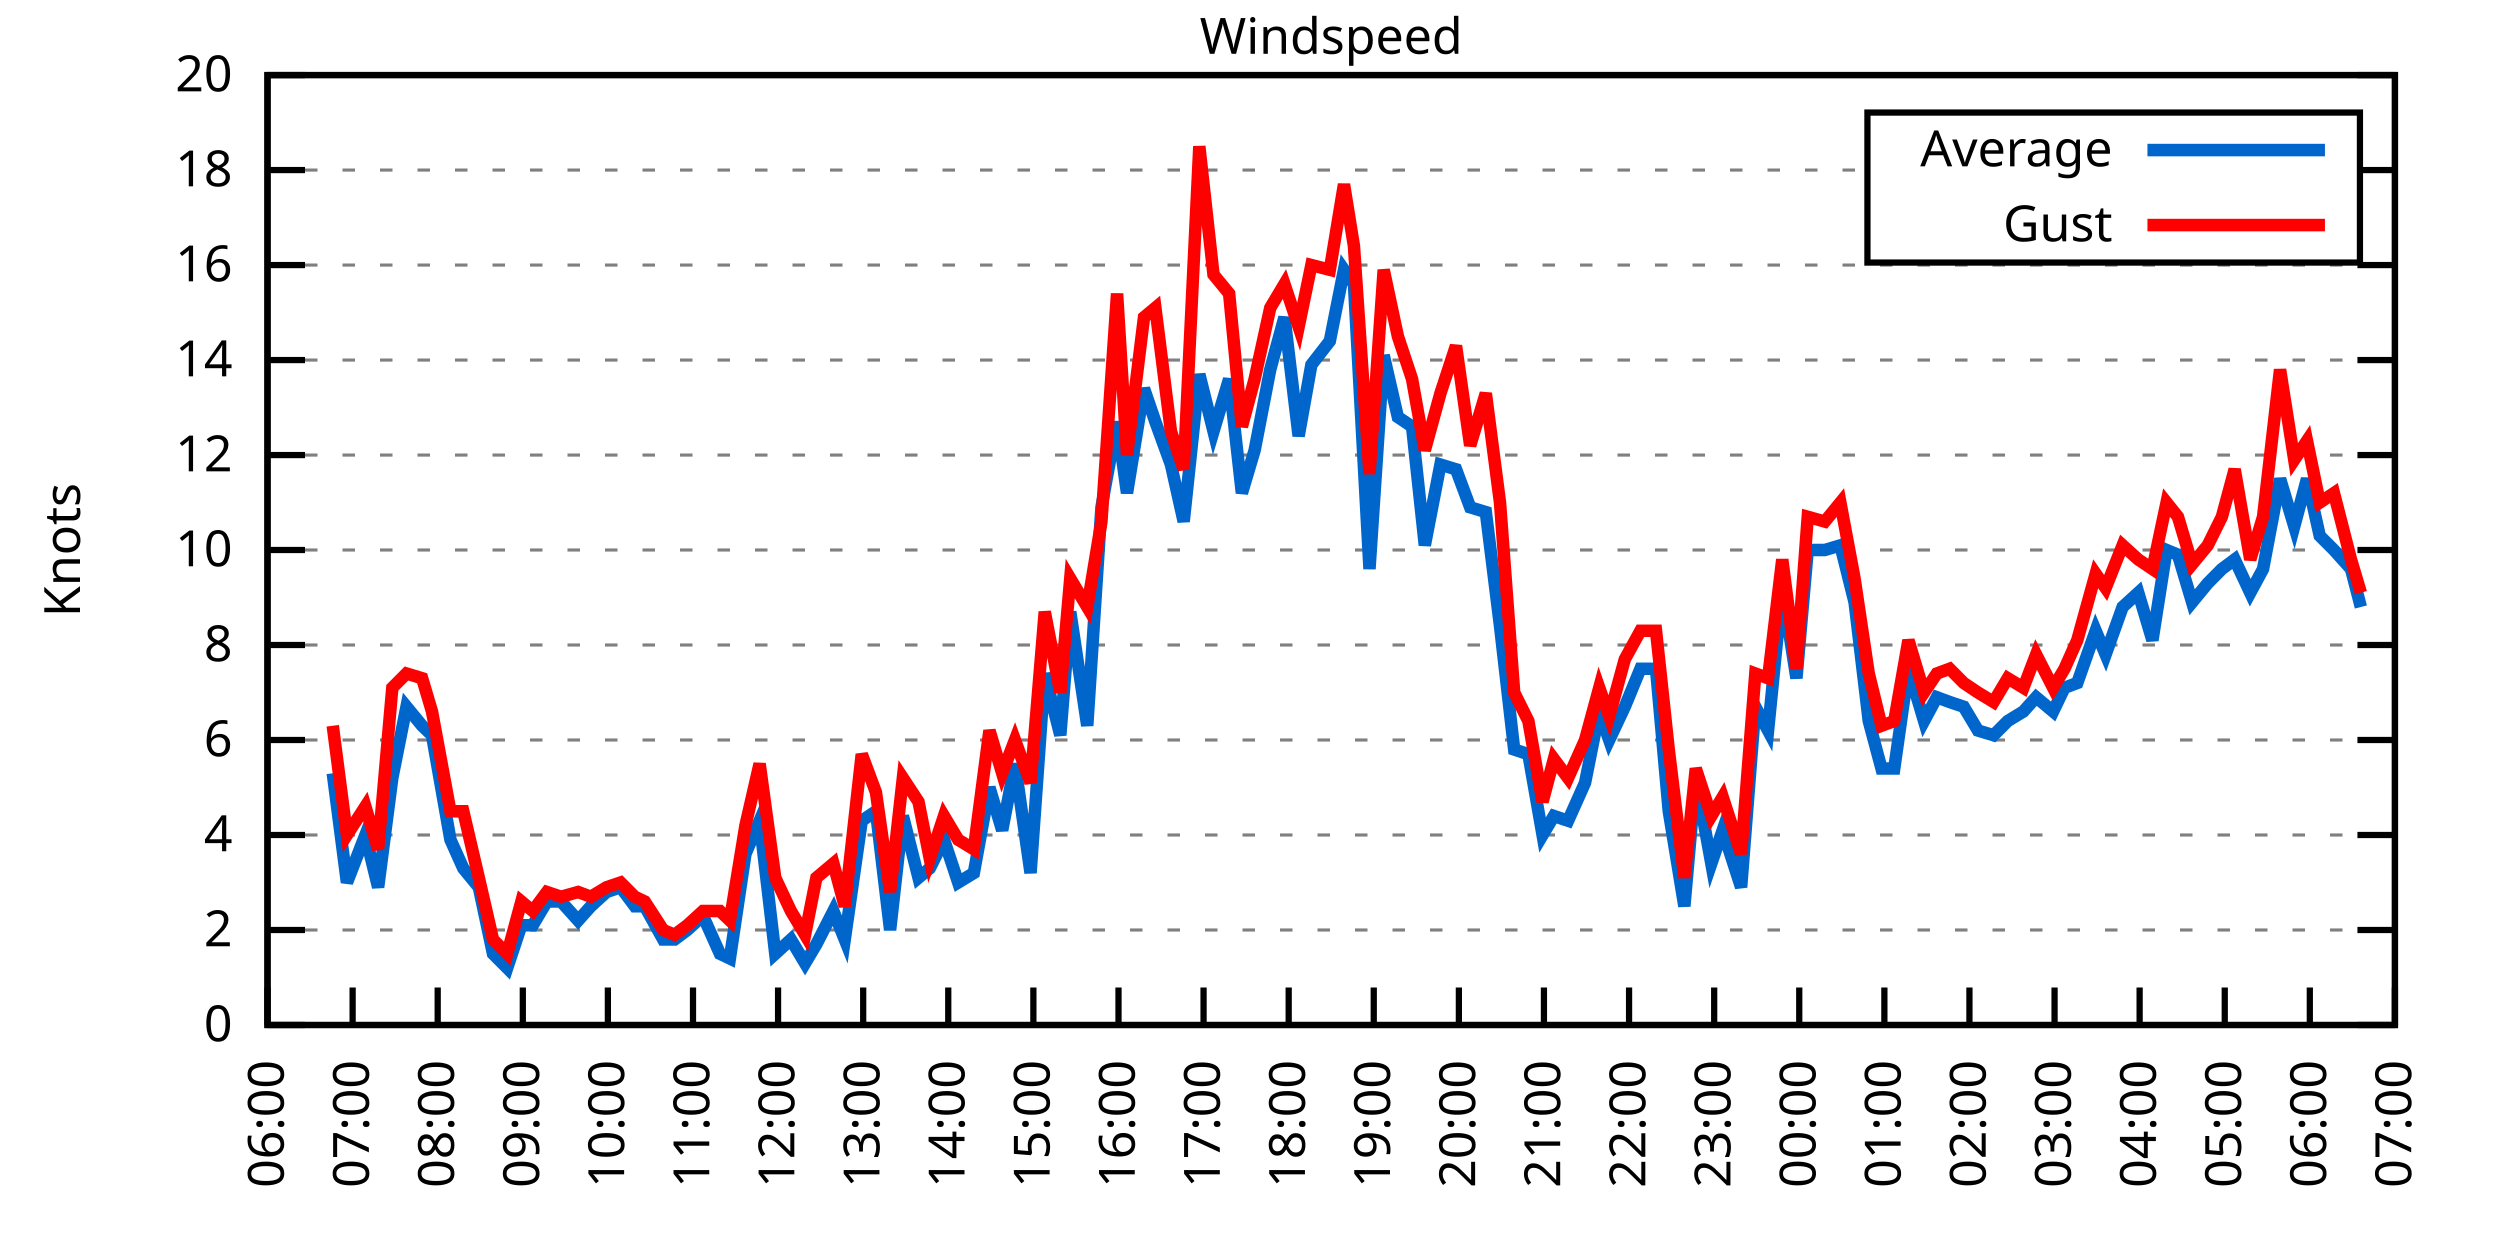
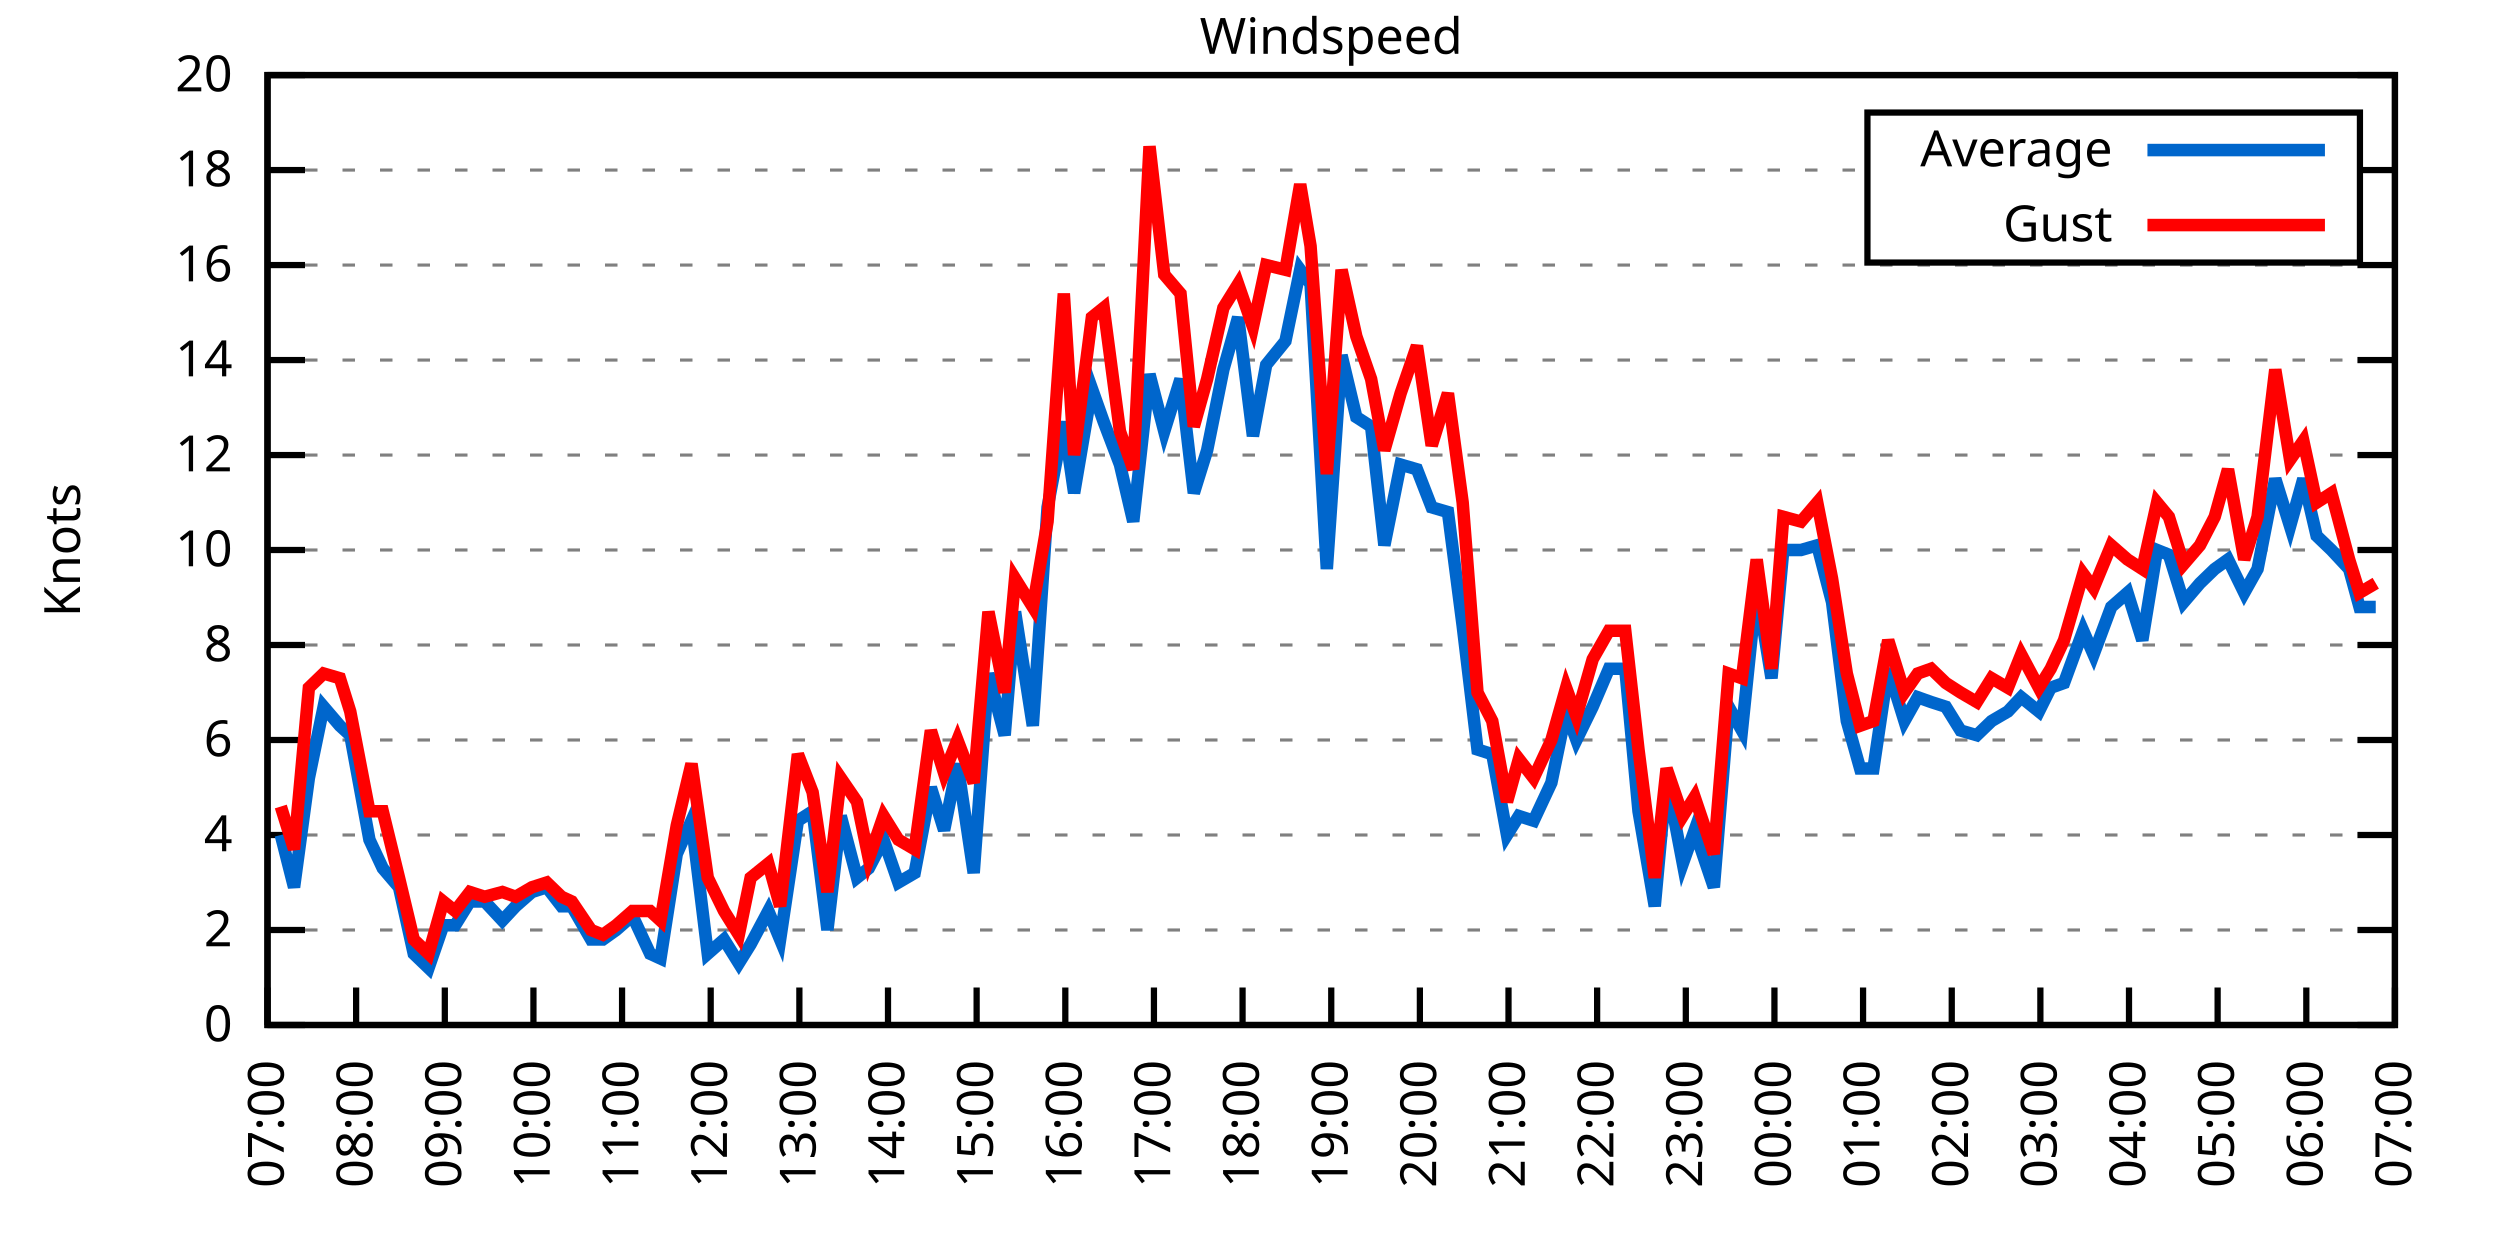
<svg xmlns="http://www.w3.org/2000/svg" xmlns:xlink="http://www.w3.org/1999/xlink" width="400" height="200" viewBox="0 0 400 200">
  <g id="gnuplot_canvas">
    <rect x="0" y="0" width="400" height="200" fill="none" />
    <defs>
      <circle id="gpDot" r="0.5" stroke-width="0.5" stroke="currentColor" />
      <path id="gpPt0" stroke-width="0.333" stroke="currentColor" d="M-1,0 h2 M0,-1 v2" />
      <path id="gpPt1" stroke-width="0.333" stroke="currentColor" d="M-1,-1 L1,1 M1,-1 L-1,1" />
      <path id="gpPt2" stroke-width="0.333" stroke="currentColor" d="M-1,0 L1,0 M0,-1 L0,1 M-1,-1 L1,1 M-1,1 L1,-1" />
      <rect id="gpPt3" stroke-width="0.333" stroke="currentColor" x="-1" y="-1" width="2" height="2" />
      <rect id="gpPt4" stroke-width="0.333" stroke="currentColor" fill="currentColor" x="-1" y="-1" width="2" height="2" />
      <circle id="gpPt5" stroke-width="0.333" stroke="currentColor" cx="0" cy="0" r="1" />
      <use xlink:href="#gpPt5" id="gpPt6" fill="currentColor" stroke="none" />
      <path id="gpPt7" stroke-width="0.333" stroke="currentColor" d="M0,-1.33 L-1.33,0.67 L1.33,0.67 z" />
      <use xlink:href="#gpPt7" id="gpPt8" fill="currentColor" stroke="none" />
      <use xlink:href="#gpPt7" id="gpPt9" stroke="currentColor" transform="rotate(180)" />
      <use xlink:href="#gpPt9" id="gpPt10" fill="currentColor" stroke="none" />
      <use xlink:href="#gpPt3" id="gpPt11" stroke="currentColor" transform="rotate(45)" />
      <use xlink:href="#gpPt11" id="gpPt12" fill="currentColor" stroke="none" />
      <path id="gpPt13" stroke-width="0.333" stroke="currentColor" d="M0,1.330 L1.265,0.411 L0.782,-1.067 L-0.782,-1.076 L-1.265,0.411 z" />
      <use xlink:href="#gpPt13" id="gpPt14" fill="currentColor" stroke="none" />
      <filter id="textbox" filterUnits="objectBoundingBox" x="0" y="0" height="1" width="1">
        <feFlood flood-color="white" flood-opacity="1" result="bgnd" />
        <feComposite in="SourceGraphic" in2="bgnd" operator="atop" />
      </filter>
      <filter id="greybox" filterUnits="objectBoundingBox" x="0" y="0" height="1" width="1">
        <feFlood flood-color="lightgrey" flood-opacity="1" result="grey" />
        <feComposite in="SourceGraphic" in2="grey" operator="atop" />
      </filter>
    </defs>
    <g fill="none" color="white" stroke="currentColor" stroke-width="1.00" stroke-linecap="butt" stroke-linejoin="miter">
</g>
    <g fill="none" color="black" stroke="currentColor" stroke-width="1.00" stroke-linecap="butt" stroke-linejoin="miter">
      <g stroke="none" shape-rendering="crispEdges">
        <polygon fill="rgb(255, 255, 255)" points="42.80,164.00 383.18,164.00 383.18,12.02 42.80,12.02 " />
      </g>
    </g>
    <g fill="none" color="black" stroke="currentColor" stroke-width="1.00" stroke-linecap="butt" stroke-linejoin="miter">
</g>
    <g fill="none" color="black" stroke="black" stroke-width="0.50" stroke-linecap="butt" stroke-linejoin="miter">
</g>
    <g fill="none" color="gray" stroke="currentColor" stroke-width="0.50" stroke-linecap="butt" stroke-linejoin="miter">
      <path stroke="gray" stroke-dasharray="2,4" class="gridline" d="M42.80,164.00 L383.19,164.00  " />
    </g>
    <g fill="none" color="gray" stroke="gray" stroke-width="1.00" stroke-linecap="butt" stroke-linejoin="miter">
</g>
    <g fill="none" color="black" stroke="currentColor" stroke-width="1.00" stroke-linecap="butt" stroke-linejoin="miter">
      <path stroke="black" d="M42.80,164.00 L48.80,164.00 M383.19,164.00 L377.19,164.00  " />
      <g transform="translate(37.20,166.60)" stroke="none" fill="black" font-family="Sans" font-size="8.00" text-anchor="end">
        <text>
          <tspan font-family="Sans"> 0</tspan>
        </text>
      </g>
    </g>
    <g fill="none" color="black" stroke="currentColor" stroke-width="1.00" stroke-linecap="butt" stroke-linejoin="miter">
</g>
    <g fill="none" color="black" stroke="black" stroke-width="0.50" stroke-linecap="butt" stroke-linejoin="miter">
</g>
    <g fill="none" color="gray" stroke="currentColor" stroke-width="0.50" stroke-linecap="butt" stroke-linejoin="miter">
      <path stroke="gray" stroke-dasharray="2,4" class="gridline" d="M42.80,148.80 L383.19,148.80  " />
    </g>
    <g fill="none" color="gray" stroke="gray" stroke-width="1.00" stroke-linecap="butt" stroke-linejoin="miter">
</g>
    <g fill="none" color="black" stroke="currentColor" stroke-width="1.00" stroke-linecap="butt" stroke-linejoin="miter">
      <path stroke="black" d="M42.80,148.80 L48.80,148.80 M383.19,148.80 L377.19,148.80  " />
      <g transform="translate(37.20,151.40)" stroke="none" fill="black" font-family="Sans" font-size="8.00" text-anchor="end">
        <text>
          <tspan font-family="Sans"> 2</tspan>
        </text>
      </g>
    </g>
    <g fill="none" color="black" stroke="currentColor" stroke-width="1.00" stroke-linecap="butt" stroke-linejoin="miter">
</g>
    <g fill="none" color="black" stroke="black" stroke-width="0.50" stroke-linecap="butt" stroke-linejoin="miter">
</g>
    <g fill="none" color="gray" stroke="currentColor" stroke-width="0.50" stroke-linecap="butt" stroke-linejoin="miter">
      <path stroke="gray" stroke-dasharray="2,4" class="gridline" d="M42.80,133.60 L383.19,133.60  " />
    </g>
    <g fill="none" color="gray" stroke="gray" stroke-width="1.00" stroke-linecap="butt" stroke-linejoin="miter">
</g>
    <g fill="none" color="black" stroke="currentColor" stroke-width="1.00" stroke-linecap="butt" stroke-linejoin="miter">
      <path stroke="black" d="M42.80,133.60 L48.80,133.60 M383.19,133.60 L377.19,133.60  " />
      <g transform="translate(37.20,136.20)" stroke="none" fill="black" font-family="Sans" font-size="8.00" text-anchor="end">
        <text>
          <tspan font-family="Sans"> 4</tspan>
        </text>
      </g>
    </g>
    <g fill="none" color="black" stroke="currentColor" stroke-width="1.00" stroke-linecap="butt" stroke-linejoin="miter">
</g>
    <g fill="none" color="black" stroke="black" stroke-width="0.50" stroke-linecap="butt" stroke-linejoin="miter">
</g>
    <g fill="none" color="gray" stroke="currentColor" stroke-width="0.50" stroke-linecap="butt" stroke-linejoin="miter">
      <path stroke="gray" stroke-dasharray="2,4" class="gridline" d="M42.80,118.40 L383.19,118.40  " />
    </g>
    <g fill="none" color="gray" stroke="gray" stroke-width="1.00" stroke-linecap="butt" stroke-linejoin="miter">
</g>
    <g fill="none" color="black" stroke="currentColor" stroke-width="1.00" stroke-linecap="butt" stroke-linejoin="miter">
      <path stroke="black" d="M42.80,118.40 L48.80,118.40 M383.19,118.40 L377.19,118.40  " />
      <g transform="translate(37.20,121.00)" stroke="none" fill="black" font-family="Sans" font-size="8.00" text-anchor="end">
        <text>
          <tspan font-family="Sans"> 6</tspan>
        </text>
      </g>
    </g>
    <g fill="none" color="black" stroke="currentColor" stroke-width="1.00" stroke-linecap="butt" stroke-linejoin="miter">
</g>
    <g fill="none" color="black" stroke="black" stroke-width="0.50" stroke-linecap="butt" stroke-linejoin="miter">
</g>
    <g fill="none" color="gray" stroke="currentColor" stroke-width="0.50" stroke-linecap="butt" stroke-linejoin="miter">
      <path stroke="gray" stroke-dasharray="2,4" class="gridline" d="M42.80,103.20 L383.19,103.20  " />
    </g>
    <g fill="none" color="gray" stroke="gray" stroke-width="1.00" stroke-linecap="butt" stroke-linejoin="miter">
</g>
    <g fill="none" color="black" stroke="currentColor" stroke-width="1.00" stroke-linecap="butt" stroke-linejoin="miter">
      <path stroke="black" d="M42.80,103.20 L48.80,103.20 M383.19,103.20 L377.19,103.20  " />
      <g transform="translate(37.20,105.80)" stroke="none" fill="black" font-family="Sans" font-size="8.00" text-anchor="end">
        <text>
          <tspan font-family="Sans"> 8</tspan>
        </text>
      </g>
    </g>
    <g fill="none" color="black" stroke="currentColor" stroke-width="1.00" stroke-linecap="butt" stroke-linejoin="miter">
</g>
    <g fill="none" color="black" stroke="black" stroke-width="0.50" stroke-linecap="butt" stroke-linejoin="miter">
</g>
    <g fill="none" color="gray" stroke="currentColor" stroke-width="0.50" stroke-linecap="butt" stroke-linejoin="miter">
      <path stroke="gray" stroke-dasharray="2,4" class="gridline" d="M42.80,88.00 L383.19,88.00  " />
    </g>
    <g fill="none" color="gray" stroke="gray" stroke-width="1.00" stroke-linecap="butt" stroke-linejoin="miter">
</g>
    <g fill="none" color="black" stroke="currentColor" stroke-width="1.00" stroke-linecap="butt" stroke-linejoin="miter">
      <path stroke="black" d="M42.80,88.00 L48.80,88.00 M383.19,88.00 L377.19,88.00  " />
      <g transform="translate(37.20,90.60)" stroke="none" fill="black" font-family="Sans" font-size="8.00" text-anchor="end">
        <text>
          <tspan font-family="Sans"> 10</tspan>
        </text>
      </g>
    </g>
    <g fill="none" color="black" stroke="currentColor" stroke-width="1.00" stroke-linecap="butt" stroke-linejoin="miter">
</g>
    <g fill="none" color="black" stroke="black" stroke-width="0.50" stroke-linecap="butt" stroke-linejoin="miter">
</g>
    <g fill="none" color="gray" stroke="currentColor" stroke-width="0.50" stroke-linecap="butt" stroke-linejoin="miter">
      <path stroke="gray" stroke-dasharray="2,4" class="gridline" d="M42.80,72.81 L383.19,72.81  " />
    </g>
    <g fill="none" color="gray" stroke="gray" stroke-width="1.00" stroke-linecap="butt" stroke-linejoin="miter">
</g>
    <g fill="none" color="black" stroke="currentColor" stroke-width="1.00" stroke-linecap="butt" stroke-linejoin="miter">
      <path stroke="black" d="M42.80,72.81 L48.80,72.81 M383.19,72.81 L377.19,72.81  " />
      <g transform="translate(37.20,75.41)" stroke="none" fill="black" font-family="Sans" font-size="8.00" text-anchor="end">
        <text>
          <tspan font-family="Sans"> 12</tspan>
        </text>
      </g>
    </g>
    <g fill="none" color="black" stroke="currentColor" stroke-width="1.00" stroke-linecap="butt" stroke-linejoin="miter">
</g>
    <g fill="none" color="black" stroke="black" stroke-width="0.50" stroke-linecap="butt" stroke-linejoin="miter">
</g>
    <g fill="none" color="gray" stroke="currentColor" stroke-width="0.50" stroke-linecap="butt" stroke-linejoin="miter">
      <path stroke="gray" stroke-dasharray="2,4" class="gridline" d="M42.80,57.61 L383.19,57.61  " />
    </g>
    <g fill="none" color="gray" stroke="gray" stroke-width="1.00" stroke-linecap="butt" stroke-linejoin="miter">
</g>
    <g fill="none" color="black" stroke="currentColor" stroke-width="1.00" stroke-linecap="butt" stroke-linejoin="miter">
      <path stroke="black" d="M42.80,57.61 L48.80,57.61 M383.19,57.61 L377.19,57.61  " />
      <g transform="translate(37.20,60.21)" stroke="none" fill="black" font-family="Sans" font-size="8.00" text-anchor="end">
        <text>
          <tspan font-family="Sans"> 14</tspan>
        </text>
      </g>
    </g>
    <g fill="none" color="black" stroke="currentColor" stroke-width="1.00" stroke-linecap="butt" stroke-linejoin="miter">
</g>
    <g fill="none" color="black" stroke="black" stroke-width="0.50" stroke-linecap="butt" stroke-linejoin="miter">
</g>
    <g fill="none" color="gray" stroke="currentColor" stroke-width="0.50" stroke-linecap="butt" stroke-linejoin="miter">
      <path stroke="gray" stroke-dasharray="2,4" class="gridline" d="M42.80,42.41 L383.19,42.41  " />
    </g>
    <g fill="none" color="gray" stroke="gray" stroke-width="1.00" stroke-linecap="butt" stroke-linejoin="miter">
</g>
    <g fill="none" color="black" stroke="currentColor" stroke-width="1.00" stroke-linecap="butt" stroke-linejoin="miter">
      <path stroke="black" d="M42.80,42.41 L48.80,42.41 M383.19,42.41 L377.19,42.41  " />
      <g transform="translate(37.20,45.01)" stroke="none" fill="black" font-family="Sans" font-size="8.00" text-anchor="end">
        <text>
          <tspan font-family="Sans"> 16</tspan>
        </text>
      </g>
    </g>
    <g fill="none" color="black" stroke="currentColor" stroke-width="1.00" stroke-linecap="butt" stroke-linejoin="miter">
</g>
    <g fill="none" color="black" stroke="black" stroke-width="0.50" stroke-linecap="butt" stroke-linejoin="miter">
</g>
    <g fill="none" color="gray" stroke="currentColor" stroke-width="0.50" stroke-linecap="butt" stroke-linejoin="miter">
      <path stroke="gray" stroke-dasharray="2,4" class="gridline" d="M42.80,27.21 L298.79,27.21 M377.59,27.21 L383.19,27.21  " />
    </g>
    <g fill="none" color="gray" stroke="gray" stroke-width="1.00" stroke-linecap="butt" stroke-linejoin="miter">
</g>
    <g fill="none" color="black" stroke="currentColor" stroke-width="1.00" stroke-linecap="butt" stroke-linejoin="miter">
      <path stroke="black" d="M42.80,27.21 L48.80,27.21 M383.19,27.21 L377.19,27.21  " />
      <g transform="translate(37.20,29.81)" stroke="none" fill="black" font-family="Sans" font-size="8.00" text-anchor="end">
        <text>
          <tspan font-family="Sans"> 18</tspan>
        </text>
      </g>
    </g>
    <g fill="none" color="black" stroke="currentColor" stroke-width="1.00" stroke-linecap="butt" stroke-linejoin="miter">
</g>
    <g fill="none" color="black" stroke="black" stroke-width="0.50" stroke-linecap="butt" stroke-linejoin="miter">
</g>
    <g fill="none" color="gray" stroke="currentColor" stroke-width="0.50" stroke-linecap="butt" stroke-linejoin="miter">
      <path stroke="gray" stroke-dasharray="2,4" class="gridline" d="M42.80,12.01 L383.19,12.01  " />
    </g>
    <g fill="none" color="gray" stroke="gray" stroke-width="1.00" stroke-linecap="butt" stroke-linejoin="miter">
</g>
    <g fill="none" color="black" stroke="currentColor" stroke-width="1.00" stroke-linecap="butt" stroke-linejoin="miter">
      <path stroke="black" d="M42.80,12.01 L48.80,12.01 M383.19,12.01 L377.19,12.01  " />
      <g transform="translate(37.20,14.61)" stroke="none" fill="black" font-family="Sans" font-size="8.00" text-anchor="end">
        <text>
          <tspan font-family="Sans"> 20</tspan>
        </text>
      </g>
    </g>
    <g fill="none" color="black" stroke="currentColor" stroke-width="1.00" stroke-linecap="butt" stroke-linejoin="miter">
      <path stroke="black" d="M42.80,164.00 L42.80,158.00  " />
      <g transform="translate(45.40,169.60) rotate(270.00)" stroke="none" fill="black" font-family="Sans" font-size="8.00" text-anchor="end">
        <text>
-           <tspan font-family="Sans">06:00</tspan>
-         </text>
-       </g>
-     </g>
-     <g fill="none" color="black" stroke="currentColor" stroke-width="1.00" stroke-linecap="butt" stroke-linejoin="miter">
-       <path stroke="black" d="M56.42,164.00 L56.42,158.00  " />
-       <g transform="translate(59.02,169.60) rotate(270.00)" stroke="none" fill="black" font-family="Sans" font-size="8.00" text-anchor="end">
-         <text>
          <tspan font-family="Sans">07:00</tspan>
        </text>
      </g>
    </g>
    <g fill="none" color="black" stroke="currentColor" stroke-width="1.00" stroke-linecap="butt" stroke-linejoin="miter">
-       <path stroke="black" d="M70.03,164.00 L70.03,158.00  " />
-       <g transform="translate(72.63,169.60) rotate(270.00)" stroke="none" fill="black" font-family="Sans" font-size="8.00" text-anchor="end">
+       <path stroke="black" d="M56.98,164.00 L56.98,158.00  " />
+       <g transform="translate(59.58,169.60) rotate(270.00)" stroke="none" fill="black" font-family="Sans" font-size="8.00" text-anchor="end">
        <text>
          <tspan font-family="Sans">08:00</tspan>
        </text>
      </g>
    </g>
    <g fill="none" color="black" stroke="currentColor" stroke-width="1.00" stroke-linecap="butt" stroke-linejoin="miter">
-       <path stroke="black" d="M83.65,164.00 L83.65,158.00  " />
-       <g transform="translate(86.25,169.60) rotate(270.00)" stroke="none" fill="black" font-family="Sans" font-size="8.00" text-anchor="end">
+       <path stroke="black" d="M71.17,164.00 L71.17,158.00  " />
+       <g transform="translate(73.77,169.60) rotate(270.00)" stroke="none" fill="black" font-family="Sans" font-size="8.00" text-anchor="end">
        <text>
          <tspan font-family="Sans">09:00</tspan>
        </text>
      </g>
    </g>
    <g fill="none" color="black" stroke="currentColor" stroke-width="1.00" stroke-linecap="butt" stroke-linejoin="miter">
-       <path stroke="black" d="M97.26,164.00 L97.26,158.00  " />
-       <g transform="translate(99.86,169.60) rotate(270.00)" stroke="none" fill="black" font-family="Sans" font-size="8.00" text-anchor="end">
+       <path stroke="black" d="M85.35,164.00 L85.35,158.00  " />
+       <g transform="translate(87.95,169.60) rotate(270.00)" stroke="none" fill="black" font-family="Sans" font-size="8.00" text-anchor="end">
        <text>
          <tspan font-family="Sans">10:00</tspan>
        </text>
      </g>
    </g>
    <g fill="none" color="black" stroke="currentColor" stroke-width="1.00" stroke-linecap="butt" stroke-linejoin="miter">
-       <path stroke="black" d="M110.88,164.00 L110.88,158.00  " />
-       <g transform="translate(113.48,169.60) rotate(270.00)" stroke="none" fill="black" font-family="Sans" font-size="8.00" text-anchor="end">
+       <path stroke="black" d="M99.53,164.00 L99.53,158.00  " />
+       <g transform="translate(102.13,169.60) rotate(270.00)" stroke="none" fill="black" font-family="Sans" font-size="8.00" text-anchor="end">
        <text>
          <tspan font-family="Sans">11:00</tspan>
        </text>
      </g>
    </g>
    <g fill="none" color="black" stroke="currentColor" stroke-width="1.00" stroke-linecap="butt" stroke-linejoin="miter">
-       <path stroke="black" d="M124.49,164.00 L124.49,158.00  " />
-       <g transform="translate(127.09,169.60) rotate(270.00)" stroke="none" fill="black" font-family="Sans" font-size="8.00" text-anchor="end">
+       <path stroke="black" d="M113.71,164.00 L113.71,158.00  " />
+       <g transform="translate(116.31,169.60) rotate(270.00)" stroke="none" fill="black" font-family="Sans" font-size="8.00" text-anchor="end">
        <text>
          <tspan font-family="Sans">12:00</tspan>
        </text>
      </g>
    </g>
    <g fill="none" color="black" stroke="currentColor" stroke-width="1.00" stroke-linecap="butt" stroke-linejoin="miter">
-       <path stroke="black" d="M138.11,164.00 L138.11,158.00  " />
-       <g transform="translate(140.71,169.60) rotate(270.00)" stroke="none" fill="black" font-family="Sans" font-size="8.00" text-anchor="end">
+       <path stroke="black" d="M127.90,164.00 L127.90,158.00  " />
+       <g transform="translate(130.50,169.60) rotate(270.00)" stroke="none" fill="black" font-family="Sans" font-size="8.00" text-anchor="end">
        <text>
          <tspan font-family="Sans">13:00</tspan>
        </text>
      </g>
    </g>
    <g fill="none" color="black" stroke="currentColor" stroke-width="1.00" stroke-linecap="butt" stroke-linejoin="miter">
-       <path stroke="black" d="M151.72,164.00 L151.72,158.00  " />
-       <g transform="translate(154.32,169.60) rotate(270.00)" stroke="none" fill="black" font-family="Sans" font-size="8.00" text-anchor="end">
+       <path stroke="black" d="M142.08,164.00 L142.08,158.00  " />
+       <g transform="translate(144.68,169.60) rotate(270.00)" stroke="none" fill="black" font-family="Sans" font-size="8.00" text-anchor="end">
        <text>
          <tspan font-family="Sans">14:00</tspan>
        </text>
      </g>
    </g>
    <g fill="none" color="black" stroke="currentColor" stroke-width="1.00" stroke-linecap="butt" stroke-linejoin="miter">
-       <path stroke="black" d="M165.34,164.00 L165.34,158.00  " />
-       <g transform="translate(167.94,169.60) rotate(270.00)" stroke="none" fill="black" font-family="Sans" font-size="8.00" text-anchor="end">
+       <path stroke="black" d="M156.26,164.00 L156.26,158.00  " />
+       <g transform="translate(158.86,169.60) rotate(270.00)" stroke="none" fill="black" font-family="Sans" font-size="8.00" text-anchor="end">
        <text>
          <tspan font-family="Sans">15:00</tspan>
        </text>
      </g>
    </g>
    <g fill="none" color="black" stroke="currentColor" stroke-width="1.00" stroke-linecap="butt" stroke-linejoin="miter">
-       <path stroke="black" d="M178.96,164.00 L178.96,158.00  " />
-       <g transform="translate(181.56,169.60) rotate(270.00)" stroke="none" fill="black" font-family="Sans" font-size="8.00" text-anchor="end">
+       <path stroke="black" d="M170.45,164.00 L170.45,158.00  " />
+       <g transform="translate(173.05,169.60) rotate(270.00)" stroke="none" fill="black" font-family="Sans" font-size="8.00" text-anchor="end">
        <text>
          <tspan font-family="Sans">16:00</tspan>
        </text>
      </g>
    </g>
    <g fill="none" color="black" stroke="currentColor" stroke-width="1.00" stroke-linecap="butt" stroke-linejoin="miter">
-       <path stroke="black" d="M192.57,164.00 L192.57,158.00  " />
-       <g transform="translate(195.17,169.60) rotate(270.00)" stroke="none" fill="black" font-family="Sans" font-size="8.00" text-anchor="end">
+       <path stroke="black" d="M184.63,164.00 L184.63,158.00  " />
+       <g transform="translate(187.23,169.60) rotate(270.00)" stroke="none" fill="black" font-family="Sans" font-size="8.00" text-anchor="end">
        <text>
          <tspan font-family="Sans">17:00</tspan>
        </text>
      </g>
    </g>
    <g fill="none" color="black" stroke="currentColor" stroke-width="1.00" stroke-linecap="butt" stroke-linejoin="miter">
-       <path stroke="black" d="M206.19,164.00 L206.19,158.00  " />
-       <g transform="translate(208.79,169.60) rotate(270.00)" stroke="none" fill="black" font-family="Sans" font-size="8.00" text-anchor="end">
+       <path stroke="black" d="M198.81,164.00 L198.81,158.00  " />
+       <g transform="translate(201.41,169.60) rotate(270.00)" stroke="none" fill="black" font-family="Sans" font-size="8.00" text-anchor="end">
        <text>
          <tspan font-family="Sans">18:00</tspan>
        </text>
      </g>
    </g>
    <g fill="none" color="black" stroke="currentColor" stroke-width="1.00" stroke-linecap="butt" stroke-linejoin="miter">
-       <path stroke="black" d="M219.80,164.00 L219.80,158.00  " />
-       <g transform="translate(222.40,169.60) rotate(270.00)" stroke="none" fill="black" font-family="Sans" font-size="8.00" text-anchor="end">
+       <path stroke="black" d="M213.00,164.00 L213.00,158.00  " />
+       <g transform="translate(215.60,169.60) rotate(270.00)" stroke="none" fill="black" font-family="Sans" font-size="8.00" text-anchor="end">
        <text>
          <tspan font-family="Sans">19:00</tspan>
        </text>
      </g>
    </g>
    <g fill="none" color="black" stroke="currentColor" stroke-width="1.00" stroke-linecap="butt" stroke-linejoin="miter">
-       <path stroke="black" d="M233.42,164.00 L233.42,158.00  " />
-       <g transform="translate(236.02,169.60) rotate(270.00)" stroke="none" fill="black" font-family="Sans" font-size="8.00" text-anchor="end">
+       <path stroke="black" d="M227.18,164.00 L227.18,158.00  " />
+       <g transform="translate(229.78,169.60) rotate(270.00)" stroke="none" fill="black" font-family="Sans" font-size="8.00" text-anchor="end">
        <text>
          <tspan font-family="Sans">20:00</tspan>
        </text>
      </g>
    </g>
    <g fill="none" color="black" stroke="currentColor" stroke-width="1.00" stroke-linecap="butt" stroke-linejoin="miter">
-       <path stroke="black" d="M247.03,164.00 L247.03,158.00  " />
-       <g transform="translate(249.63,169.60) rotate(270.00)" stroke="none" fill="black" font-family="Sans" font-size="8.00" text-anchor="end">
+       <path stroke="black" d="M241.36,164.00 L241.36,158.00  " />
+       <g transform="translate(243.96,169.60) rotate(270.00)" stroke="none" fill="black" font-family="Sans" font-size="8.00" text-anchor="end">
        <text>
          <tspan font-family="Sans">21:00</tspan>
        </text>
      </g>
    </g>
    <g fill="none" color="black" stroke="currentColor" stroke-width="1.00" stroke-linecap="butt" stroke-linejoin="miter">
-       <path stroke="black" d="M260.65,164.00 L260.65,158.00  " />
-       <g transform="translate(263.25,169.60) rotate(270.00)" stroke="none" fill="black" font-family="Sans" font-size="8.00" text-anchor="end">
+       <path stroke="black" d="M255.54,164.00 L255.54,158.00  " />
+       <g transform="translate(258.14,169.60) rotate(270.00)" stroke="none" fill="black" font-family="Sans" font-size="8.00" text-anchor="end">
        <text>
          <tspan font-family="Sans">22:00</tspan>
        </text>
      </g>
    </g>
    <g fill="none" color="black" stroke="currentColor" stroke-width="1.00" stroke-linecap="butt" stroke-linejoin="miter">
-       <path stroke="black" d="M274.27,164.00 L274.27,158.00  " />
-       <g transform="translate(276.87,169.60) rotate(270.00)" stroke="none" fill="black" font-family="Sans" font-size="8.00" text-anchor="end">
+       <path stroke="black" d="M269.73,164.00 L269.73,158.00  " />
+       <g transform="translate(272.33,169.60) rotate(270.00)" stroke="none" fill="black" font-family="Sans" font-size="8.00" text-anchor="end">
        <text>
          <tspan font-family="Sans">23:00</tspan>
        </text>
      </g>
    </g>
    <g fill="none" color="black" stroke="currentColor" stroke-width="1.00" stroke-linecap="butt" stroke-linejoin="miter">
-       <path stroke="black" d="M287.88,164.00 L287.88,158.00  " />
-       <g transform="translate(290.48,169.60) rotate(270.00)" stroke="none" fill="black" font-family="Sans" font-size="8.00" text-anchor="end">
+       <path stroke="black" d="M283.91,164.00 L283.91,158.00  " />
+       <g transform="translate(286.51,169.60) rotate(270.00)" stroke="none" fill="black" font-family="Sans" font-size="8.00" text-anchor="end">
        <text>
          <tspan font-family="Sans">00:00</tspan>
        </text>
      </g>
    </g>
    <g fill="none" color="black" stroke="currentColor" stroke-width="1.00" stroke-linecap="butt" stroke-linejoin="miter">
-       <path stroke="black" d="M301.50,164.00 L301.50,158.00  " />
-       <g transform="translate(304.10,169.60) rotate(270.00)" stroke="none" fill="black" font-family="Sans" font-size="8.00" text-anchor="end">
+       <path stroke="black" d="M298.09,164.00 L298.09,158.00  " />
+       <g transform="translate(300.69,169.60) rotate(270.00)" stroke="none" fill="black" font-family="Sans" font-size="8.00" text-anchor="end">
        <text>
          <tspan font-family="Sans">01:00</tspan>
        </text>
      </g>
    </g>
    <g fill="none" color="black" stroke="currentColor" stroke-width="1.00" stroke-linecap="butt" stroke-linejoin="miter">
-       <path stroke="black" d="M315.11,164.00 L315.11,158.00  " />
-       <g transform="translate(317.71,169.60) rotate(270.00)" stroke="none" fill="black" font-family="Sans" font-size="8.00" text-anchor="end">
+       <path stroke="black" d="M312.28,164.00 L312.28,158.00  " />
+       <g transform="translate(314.88,169.60) rotate(270.00)" stroke="none" fill="black" font-family="Sans" font-size="8.00" text-anchor="end">
        <text>
          <tspan font-family="Sans">02:00</tspan>
        </text>
      </g>
    </g>
    <g fill="none" color="black" stroke="currentColor" stroke-width="1.00" stroke-linecap="butt" stroke-linejoin="miter">
-       <path stroke="black" d="M328.73,164.00 L328.73,158.00  " />
-       <g transform="translate(331.33,169.60) rotate(270.00)" stroke="none" fill="black" font-family="Sans" font-size="8.00" text-anchor="end">
+       <path stroke="black" d="M326.46,164.00 L326.46,158.00  " />
+       <g transform="translate(329.06,169.60) rotate(270.00)" stroke="none" fill="black" font-family="Sans" font-size="8.00" text-anchor="end">
        <text>
          <tspan font-family="Sans">03:00</tspan>
        </text>
      </g>
    </g>
    <g fill="none" color="black" stroke="currentColor" stroke-width="1.00" stroke-linecap="butt" stroke-linejoin="miter">
-       <path stroke="black" d="M342.34,164.00 L342.34,158.00  " />
-       <g transform="translate(344.94,169.60) rotate(270.00)" stroke="none" fill="black" font-family="Sans" font-size="8.00" text-anchor="end">
+       <path stroke="black" d="M340.64,164.00 L340.64,158.00  " />
+       <g transform="translate(343.24,169.60) rotate(270.00)" stroke="none" fill="black" font-family="Sans" font-size="8.00" text-anchor="end">
        <text>
          <tspan font-family="Sans">04:00</tspan>
        </text>
      </g>
    </g>
    <g fill="none" color="black" stroke="currentColor" stroke-width="1.00" stroke-linecap="butt" stroke-linejoin="miter">
-       <path stroke="black" d="M355.96,164.00 L355.96,158.00  " />
-       <g transform="translate(358.56,169.60) rotate(270.00)" stroke="none" fill="black" font-family="Sans" font-size="8.00" text-anchor="end">
+       <path stroke="black" d="M354.82,164.00 L354.82,158.00  " />
+       <g transform="translate(357.42,169.60) rotate(270.00)" stroke="none" fill="black" font-family="Sans" font-size="8.00" text-anchor="end">
        <text>
          <tspan font-family="Sans">05:00</tspan>
        </text>
      </g>
    </g>
    <g fill="none" color="black" stroke="currentColor" stroke-width="1.00" stroke-linecap="butt" stroke-linejoin="miter">
-       <path stroke="black" d="M369.57,164.00 L369.57,158.00  " />
-       <g transform="translate(372.17,169.60) rotate(270.00)" stroke="none" fill="black" font-family="Sans" font-size="8.00" text-anchor="end">
+       <path stroke="black" d="M369.01,164.00 L369.01,158.00  " />
+       <g transform="translate(371.61,169.60) rotate(270.00)" stroke="none" fill="black" font-family="Sans" font-size="8.00" text-anchor="end">
        <text>
          <tspan font-family="Sans">06:00</tspan>
        </text>
      </g>
    </g>
    <g fill="none" color="black" stroke="currentColor" stroke-width="1.00" stroke-linecap="butt" stroke-linejoin="miter">
      <path stroke="black" d="M383.19,164.00 L383.19,158.00  " />
      <g transform="translate(385.79,169.60) rotate(270.00)" stroke="none" fill="black" font-family="Sans" font-size="8.00" text-anchor="end">
        <text>
          <tspan font-family="Sans">07:00</tspan>
        </text>
      </g>
    </g>
    <g fill="none" color="black" stroke="currentColor" stroke-width="1.00" stroke-linecap="butt" stroke-linejoin="miter">
</g>
    <g fill="none" color="black" stroke="currentColor" stroke-width="1.00" stroke-linecap="butt" stroke-linejoin="miter">
      <path stroke="black" d="M42.80,12.01 L42.80,164.00 L383.19,164.00 L383.19,12.01 L42.80,12.01 Z  " />
    </g>
    <g fill="none" color="black" stroke="currentColor" stroke-width="1.00" stroke-linecap="butt" stroke-linejoin="miter">
</g>
    <g fill="none" color="black" stroke="currentColor" stroke-width="1.00" stroke-linecap="butt" stroke-linejoin="miter">
      <path stroke="black" d="M298.79,42.01 L298.79,18.01 L377.59,18.01 L377.59,42.01 L298.79,42.01 Z  " />
    </g>
    <g id="Windspeed_plot_1">
      <g fill="none" color="white" stroke="black" stroke-width="2.00" stroke-linecap="butt" stroke-linejoin="miter">
</g>
      <g fill="none" color="black" stroke="currentColor" stroke-width="2.00" stroke-linecap="butt" stroke-linejoin="miter">
        <g transform="translate(337.99,26.61)" stroke="none" fill="black" font-family="Sans" font-size="8.00" text-anchor="end">
          <text>
            <tspan font-family="Sans">Average</tspan>
          </text>
        </g>
      </g>
      <g fill="none" color="black" stroke="currentColor" stroke-width="2.00" stroke-linecap="butt" stroke-linejoin="miter">
-         <path stroke="rgb(  0, 102, 204)" d="M343.59,24.01 L371.99,24.01 M53.24,123.72 L55.51,141.20 L58.46,133.60 L60.50,141.96 L62.77,124.48 L65.04,113.08   L67.54,116.12 L69.12,117.64 L72.07,134.36 L74.12,138.92 L76.61,141.96 L78.88,152.60 L81.15,154.88 L83.42,148.04   L85.24,148.04 L87.50,144.24 L89.77,144.24 L92.50,147.28 L94.54,145.00 L97.04,142.72 L99.30,141.96 L101.57,145.00   L103.16,145.00 L106.11,150.32 L107.93,150.32 L109.97,148.80 L112.47,146.52 L115.19,152.60 L116.78,153.36 L119.27,136.64   L121.54,131.32 L124.04,152.60 L126.54,150.32 L128.81,154.12 L130.62,151.08 L133.34,145.76 L135.16,150.32 L137.88,131.32   L140.15,129.80 L142.42,148.80 L144.46,130.56 L146.96,140.44 L148.77,138.92 L151.04,134.36 L153.31,141.20 L155.81,139.68   L158.31,126.00 L160.35,132.84 L162.39,122.20 L164.89,139.68 L167.16,107.76 L169.65,117.64 L171.24,97.88 L173.96,116.12   L176.23,81.17 L178.73,67.49 L180.32,78.89 L183.04,62.17 L184.86,67.49 L187.35,74.33 L189.39,83.45 L191.89,59.89   L194.16,69.01 L196.66,60.65 L198.70,78.89 L200.74,72.05 L203.24,59.13 L205.51,50.77 L207.78,69.77 L209.82,58.37   L212.77,54.57 L215.04,43.17 L216.63,45.45 L219.12,91.04 L221.39,56.85 L223.66,66.73 L225.93,68.25 L227.97,87.25   L230.47,74.33 L232.96,75.09 L235.23,81.17 L237.73,81.93 L240.00,100.16 L242.27,119.92 L244.54,120.68 L246.81,133.60   L248.62,130.56 L250.89,131.32 L253.61,125.24 L255.88,113.84 L257.47,118.40 L259.97,113.08 L262.47,107.00 L264.96,107.00   L267.00,129.80 L269.50,145.00 L271.32,124.48 L273.81,138.16 L275.63,132.84 L278.58,141.96 L280.85,113.08 L282.89,116.88   L285.16,94.08 L287.43,108.52 L289.24,88.00 L291.97,88.00 L294.46,87.25 L296.73,96.36 L299.00,115.36 L301.04,122.96   L303.08,122.96 L305.35,107.00 L307.85,115.36 L309.89,111.56 L311.94,112.32 L314.20,113.08 L316.47,116.88 L318.97,117.64   L321.24,115.36 L323.74,113.84 L325.78,111.56 L328.50,113.84 L330.32,110.04 L332.36,109.28 L335.31,100.92 L336.90,104.72   L339.62,97.12 L342.12,94.84 L344.39,102.44 L346.65,88.00 L348.47,88.76 L350.74,96.36 L353.24,93.32 L355.50,91.04   L357.55,89.52 L360.04,94.84 L362.09,91.04 L364.81,76.61 L367.08,84.21 L369.12,76.61 L371.16,85.73 L373.43,88.00   L376.16,91.04 L377.74,97.12  " />
+         <path stroke="rgb(  0, 102, 204)" d="M343.59,24.01 L371.99,24.01 M44.93,133.60 L47.05,141.96 L49.42,124.48 L51.78,113.08 L54.38,116.12 L56.04,117.64   L59.11,134.36 L61.24,138.92 L63.84,141.96 L66.20,152.60 L68.57,154.88 L70.93,148.04 L72.82,148.04 L75.18,144.24   L77.55,144.24 L80.38,147.28 L82.51,145.00 L85.11,142.72 L87.48,141.96 L89.84,145.00 L91.49,145.00 L94.57,150.32   L96.46,150.32 L98.59,148.80 L101.19,146.52 L104.02,152.60 L105.68,153.36 L108.28,136.64 L110.64,131.32 L113.24,152.60   L115.84,150.32 L118.21,154.12 L120.10,151.08 L122.93,145.76 L124.82,150.32 L127.66,131.32 L130.02,129.80 L132.39,148.80   L134.52,130.56 L137.12,140.44 L139.01,138.92 L141.37,134.36 L143.74,141.20 L146.34,139.68 L148.94,126.00 L151.06,132.84   L153.19,122.20 L155.79,139.68 L158.15,107.76 L160.75,117.64 L162.41,97.88 L165.25,116.12 L167.61,81.17 L170.21,67.49   L171.86,78.89 L174.70,62.17 L176.59,67.49 L179.19,74.33 L181.32,83.45 L183.92,59.89 L186.28,69.01 L188.88,60.65   L191.01,78.89 L193.14,72.05 L195.74,59.13 L198.10,50.77 L200.47,69.77 L202.59,58.37 L205.67,54.57 L208.03,43.17   L209.69,45.45 L212.29,91.04 L214.65,56.85 L217.01,66.73 L219.38,68.25 L221.50,87.25 L224.10,74.33 L226.71,75.09   L229.07,81.17 L231.67,81.93 L234.03,100.16 L236.40,119.92 L238.76,120.68 L241.12,133.60 L243.02,130.56 L245.38,131.32   L248.22,125.24 L250.58,113.84 L252.23,118.40 L254.83,113.08 L257.43,107.00 L260.04,107.00 L262.16,129.80 L264.76,145.00   L266.65,124.48 L269.25,138.16 L271.14,132.84 L274.22,141.96 L276.58,113.08 L278.71,116.88 L281.07,94.08 L283.44,108.52   L285.33,88.00 L288.16,88.00 L290.76,87.25 L293.13,96.36 L295.49,115.36 L297.62,122.96 L299.75,122.96 L302.11,107.00   L304.71,115.36 L306.84,111.56 L308.97,112.32 L311.33,113.08 L313.69,116.88 L316.29,117.64 L318.66,115.36 L321.26,113.84   L323.39,111.56 L326.22,113.84 L328.11,110.04 L330.24,109.28 L333.31,100.92 L334.97,104.72 L337.80,97.12 L340.40,94.84   L342.77,102.44 L345.13,88.00 L347.02,88.76 L349.39,96.36 L351.99,93.32 L354.35,91.04 L356.48,89.52 L359.08,94.84   L361.21,91.04 L364.04,76.61 L366.41,84.21 L368.53,76.61 L370.66,85.73 L373.03,88.00 L375.86,91.04 L377.52,97.12   L380.12,97.12  " />
      </g>
    </g>
    <g id="Windspeed_plot_2">
      <g fill="none" color="black" stroke="currentColor" stroke-width="2.00" stroke-linecap="butt" stroke-linejoin="miter">
        <g transform="translate(337.99,38.61)" stroke="none" fill="black" font-family="Sans" font-size="8.00" text-anchor="end">
          <text>
            <tspan font-family="Sans">Gust</tspan>
          </text>
        </g>
      </g>
      <g fill="none" color="black" stroke="currentColor" stroke-width="2.00" stroke-linecap="butt" stroke-linejoin="miter">
-         <path stroke="rgb(255,   0,   0)" d="M343.59,36.01 L371.99,36.01 M53.24,116.12 L55.51,133.60 L58.46,129.04 L60.50,135.88 L62.77,110.04 L65.04,107.76   L67.54,108.52 L69.12,113.84 L72.07,129.80 L74.12,129.80 L76.61,140.44 L78.88,150.32 L81.15,152.60 L83.42,144.24   L85.24,145.76 L87.50,142.72 L89.77,143.48 L92.50,142.72 L94.54,143.48 L97.04,141.96 L99.30,141.20 L101.57,143.48   L103.16,144.24 L106.11,148.80 L107.93,149.56 L109.97,148.04 L112.47,145.76 L115.19,145.76 L116.78,147.28 L119.27,132.08   L121.54,122.20 L124.04,140.44 L126.54,145.76 L128.81,149.56 L130.62,140.44 L133.34,138.16 L135.16,145.00 L137.88,120.68   L140.15,126.76 L142.42,142.72 L144.46,124.48 L146.96,128.28 L148.77,137.40 L151.04,130.56 L153.31,134.36 L155.81,135.88   L158.31,116.88 L160.35,123.72 L162.39,118.40 L164.89,125.24 L167.16,97.88 L169.65,110.80 L171.24,92.56 L173.96,97.12   L176.23,83.45 L178.73,46.97 L180.32,72.81 L183.04,50.77 L184.86,49.25 L187.35,69.01 L189.39,75.09 L191.89,23.41   L194.16,43.93 L196.66,46.97 L198.70,68.25 L200.74,60.65 L203.24,49.25 L205.51,45.45 L207.78,52.29 L209.82,42.41   L212.77,43.17 L215.04,29.49 L216.63,39.37 L219.12,75.85 L221.39,43.17 L223.66,53.81 L225.93,60.65 L227.97,72.05   L230.47,62.93 L232.96,55.33 L235.23,71.29 L237.73,62.93 L240.00,80.41 L242.27,110.80 L244.54,115.36 L246.81,128.28   L248.62,121.44 L250.89,124.48 L253.61,118.40 L255.88,110.04 L257.47,114.60 L259.97,105.48 L262.47,100.92 L264.96,100.92   L267.00,119.92 L269.50,140.44 L271.32,122.96 L273.81,130.56 L275.63,127.52 L278.58,136.64 L280.85,107.76 L282.89,108.52   L285.16,89.52 L287.43,107.00 L289.24,82.69 L291.97,83.45 L294.46,80.41 L296.73,92.56 L299.00,107.76 L301.04,116.12   L303.08,115.36 L305.35,102.44 L307.85,110.80 L309.89,107.76 L311.94,107.00 L314.20,109.28 L316.47,110.80 L318.97,112.32   L321.24,108.52 L323.74,110.04 L325.78,104.72 L328.50,110.04 L330.32,107.00 L332.36,102.44 L335.31,91.80 L336.90,94.08   L339.62,87.25 L342.12,89.52 L344.39,91.04 L346.65,80.41 L348.47,82.69 L350.74,90.28 L353.24,87.25 L355.50,82.69   L357.55,75.09 L360.04,89.52 L362.09,82.69 L364.81,59.13 L367.08,73.57 L369.12,70.53 L371.16,80.41 L373.43,78.89   L376.16,89.52 L377.74,94.84  " />
+         <path stroke="rgb(255,   0,   0)" d="M343.59,36.01 L371.99,36.01 M44.93,129.04 L47.05,135.88 L49.42,110.04 L51.78,107.76 L54.38,108.52 L56.04,113.84   L59.11,129.80 L61.24,129.80 L63.84,140.44 L66.20,150.32 L68.57,152.60 L70.93,144.24 L72.82,145.76 L75.18,142.72   L77.55,143.48 L80.38,142.72 L82.51,143.48 L85.11,141.96 L87.48,141.20 L89.84,143.48 L91.49,144.24 L94.57,148.80   L96.46,149.56 L98.59,148.04 L101.19,145.76 L104.02,145.76 L105.68,147.28 L108.28,132.08 L110.64,122.20 L113.24,140.44   L115.84,145.76 L118.21,149.56 L120.10,140.44 L122.93,138.16 L124.82,145.00 L127.66,120.68 L130.02,126.76 L132.39,142.72   L134.52,124.48 L137.12,128.28 L139.01,137.40 L141.37,130.56 L143.74,134.36 L146.34,135.88 L148.94,116.88 L151.06,123.72   L153.19,118.40 L155.79,125.24 L158.15,97.88 L160.75,110.80 L162.41,92.56 L165.25,97.12 L167.61,83.45 L170.21,46.97   L171.86,72.81 L174.70,50.77 L176.59,49.25 L179.19,69.01 L181.32,75.09 L183.92,23.41 L186.28,43.93 L188.88,46.97   L191.01,68.25 L193.14,60.65 L195.74,49.25 L198.10,45.45 L200.47,52.29 L202.59,42.41 L205.67,43.17 L208.03,29.49   L209.69,39.37 L212.29,75.85 L214.65,43.17 L217.01,53.81 L219.38,60.65 L221.50,72.05 L224.10,62.93 L226.71,55.33   L229.07,71.29 L231.67,62.93 L234.03,80.41 L236.40,110.80 L238.76,115.36 L241.12,128.28 L243.02,121.44 L245.38,124.48   L248.22,118.40 L250.58,110.04 L252.23,114.60 L254.83,105.48 L257.43,100.92 L260.04,100.92 L262.16,119.92 L264.76,140.44   L266.65,122.96 L269.25,130.56 L271.14,127.52 L274.22,136.64 L276.58,107.76 L278.71,108.52 L281.07,89.52 L283.44,107.00   L285.33,82.69 L288.16,83.45 L290.76,80.41 L293.13,92.56 L295.49,107.76 L297.62,116.12 L299.75,115.36 L302.11,102.44   L304.71,110.80 L306.84,107.76 L308.97,107.00 L311.33,109.28 L313.69,110.80 L316.29,112.32 L318.66,108.52 L321.26,110.04   L323.39,104.72 L326.22,110.04 L328.11,107.00 L330.24,102.44 L333.31,91.80 L334.97,94.08 L337.80,87.25 L340.40,89.52   L342.77,91.04 L345.13,80.41 L347.02,82.69 L349.39,90.28 L351.99,87.25 L354.35,82.69 L356.48,75.09 L359.08,89.52   L361.21,82.69 L364.04,59.13 L366.41,73.57 L368.53,70.53 L370.66,80.41 L373.03,78.89 L375.86,89.52 L377.52,94.84   L380.12,93.32  " />
      </g>
    </g>
    <g fill="none" color="black" stroke="currentColor" stroke-width="2.00" stroke-linecap="butt" stroke-linejoin="miter">
</g>
    <g fill="none" color="black" stroke="black" stroke-width="1.00" stroke-linecap="butt" stroke-linejoin="miter">
</g>
    <g fill="none" color="black" stroke="currentColor" stroke-width="1.00" stroke-linecap="butt" stroke-linejoin="miter">
      <path stroke="black" d="M42.80,12.01 L42.80,164.00 L383.19,164.00 L383.19,12.01 L42.80,12.01 Z  " />
      <g transform="translate(12.80,88.01) rotate(270.00)" stroke="none" fill="black" font-family="Sans" font-size="8.00" text-anchor="middle">
        <text>
          <tspan font-family="Sans">Knots</tspan>
        </text>
      </g>
    </g>
    <g fill="none" color="black" stroke="currentColor" stroke-width="1.00" stroke-linecap="butt" stroke-linejoin="miter">
</g>
    <g fill="none" color="black" stroke="currentColor" stroke-width="1.00" stroke-linecap="butt" stroke-linejoin="miter">
      <g transform="translate(212.99,8.61)" stroke="none" fill="black" font-family="Sans" font-size="8.00" text-anchor="middle">
        <text>
          <tspan font-family="Sans">Windspeed</tspan>
        </text>
      </g>
    </g>
    <g fill="none" color="black" stroke="currentColor" stroke-width="1.00" stroke-linecap="butt" stroke-linejoin="miter">
</g>
  </g>
</svg>
